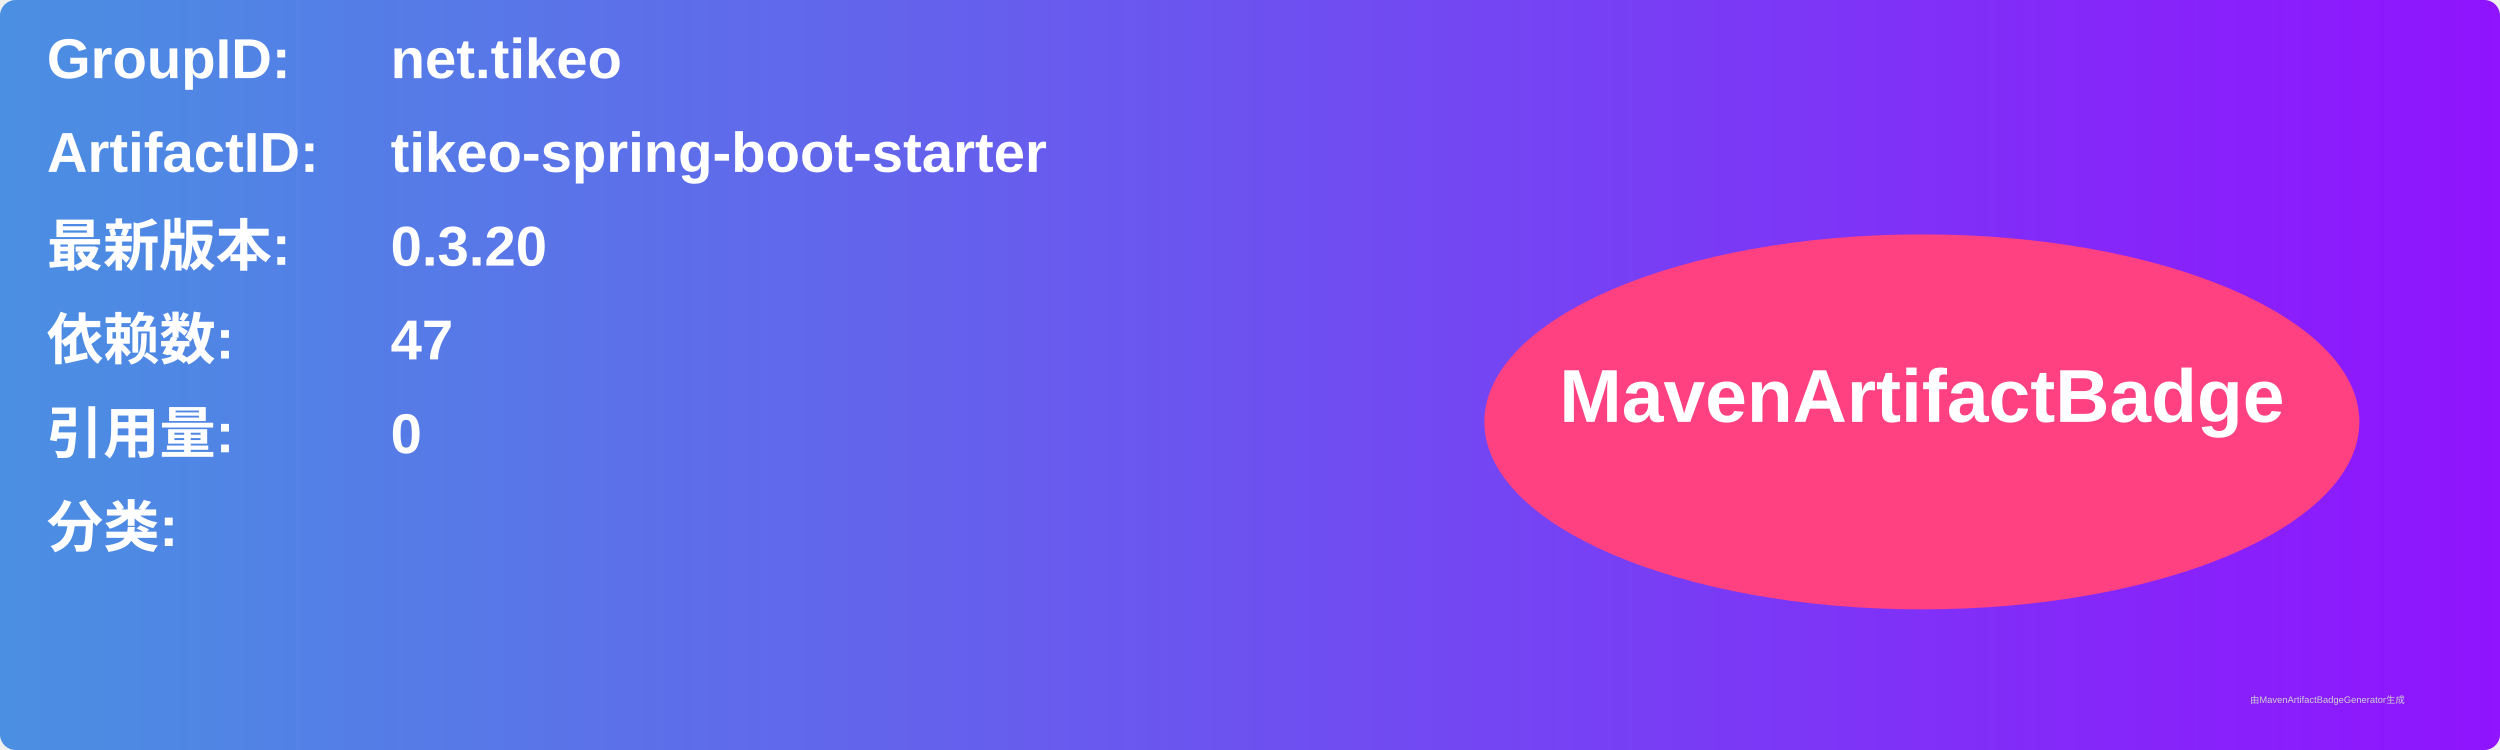
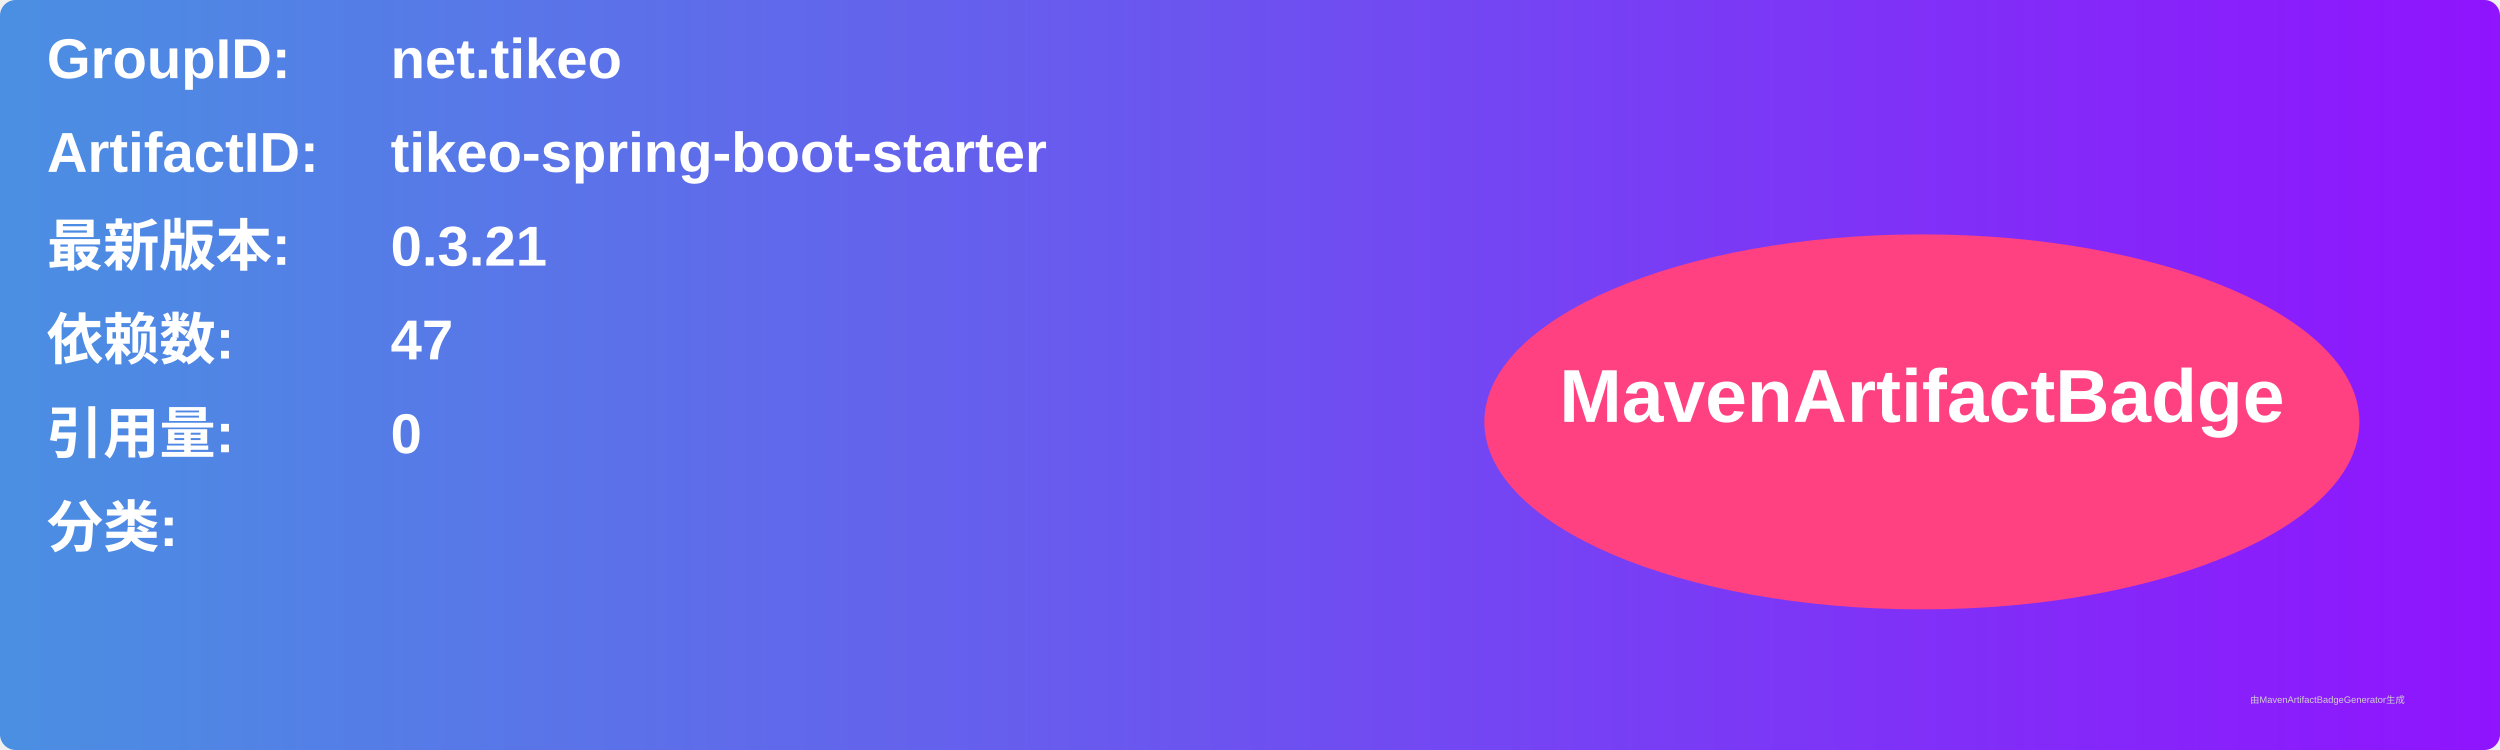
<svg xmlns="http://www.w3.org/2000/svg" width="800" height="240" viewBox="0 0 800 240">
  <linearGradient id="grad" x1="0%" y1="0%" x2="100%" y2="0%">
    <stop offset="0%" stop-color="#4a90e2" />
    <stop offset="100%" stop-color="#9013fe" />
  </linearGradient>
  <rect width="100%" height="100%" rx="5" ry="5" fill="url(#grad)" />
  <g transform="translate(15, 15)">
    <text x="0" y="10" font-family="Arial" font-size="18" fill="white" font-weight="bold" width="260">GroupID:</text>
    <text x="110" y="10" font-family="Arial" font-size="18" fill="white" font-weight="bold" width="460">net.tikeo</text>
    <text x="0" y="40" font-family="Arial" font-size="18" fill="white" font-weight="bold" width="260">ArtifactID:</text>
    <text x="110" y="40" font-family="Arial" font-size="18" fill="white" font-weight="bold" width="460">tikeo-spring-boot-starter</text>
    <text x="0" y="70" font-family="Arial" font-size="18" fill="white" font-weight="bold">最新版本:</text>
    <text x="110" y="70" font-family="Arial" font-size="18" fill="white" font-weight="bold">
-       <tspan font-weight="bold">0.3.20</tspan>
+       <tspan font-weight="bold">0.3.21</tspan>
    </text>
    <text x="0" y="100" font-family="Arial" font-size="18" fill="white" font-weight="bold">依赖数: </text>
    <text x="110" y="100" font-family="Arial" font-size="18" fill="white">
      <tspan font-weight="bold">47</tspan>
    </text>
    <text x="0" y="130" font-family="Arial" font-size="18" fill="white" font-weight="bold">引用量: </text>
    <text x="110" y="130" font-family="Arial" font-size="18" fill="white">
      <tspan font-weight="bold">0</tspan>
    </text>
    <text x="0" y="160" font-family="Arial" font-size="18" fill="white" font-weight="bold">分类:</text>
    <text x="10" y="190" font-family="Arial" font-size="10" fill="white">
      <tspan font-weight="bold" />
    </text>
    <ellipse cx="600" cy="120" rx="140" ry="60" fill="#ff4081" />
    <text x="600" y="120" text-anchor="middle" font-family="Arial" font-size="24" fill="white" font-weight="bold">MavenArtifactBadge</text>
  </g>
  <text x="720" y="225" font-family="Arial" font-size="3" fill="#d0d0d0">由MavenArtifactBadgeGenerator生成</text>
</svg>
